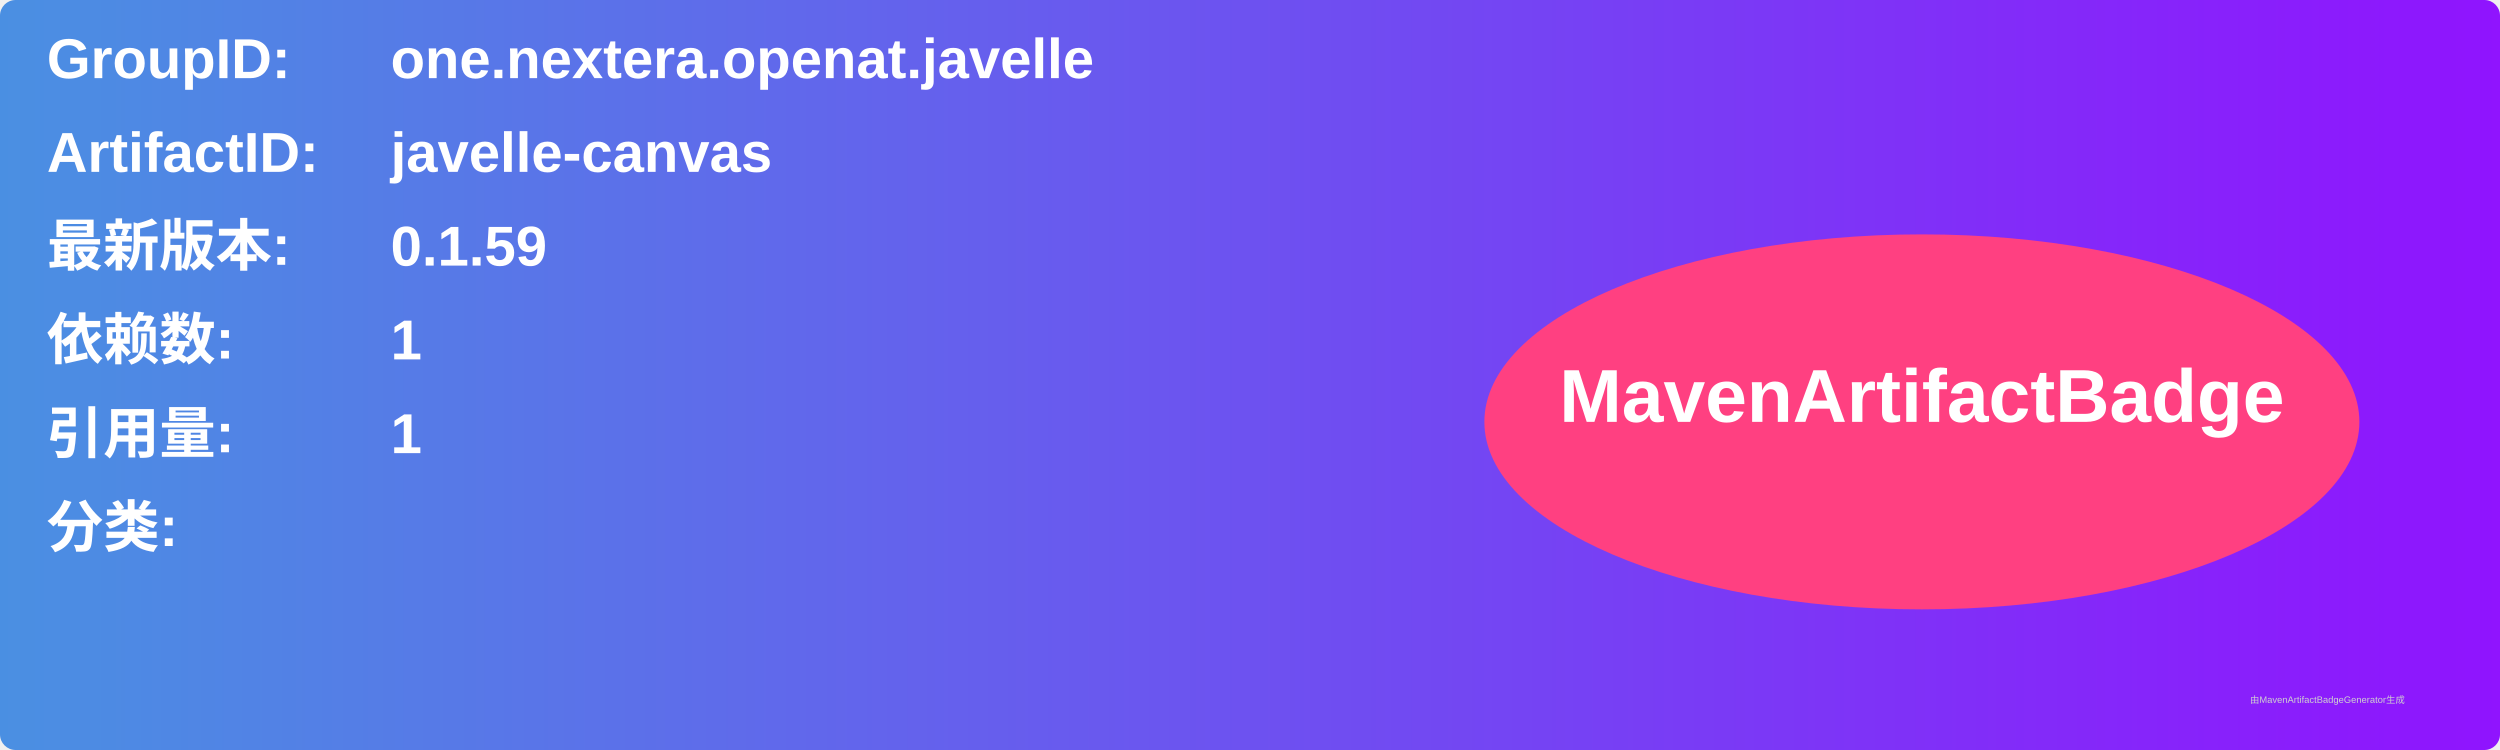
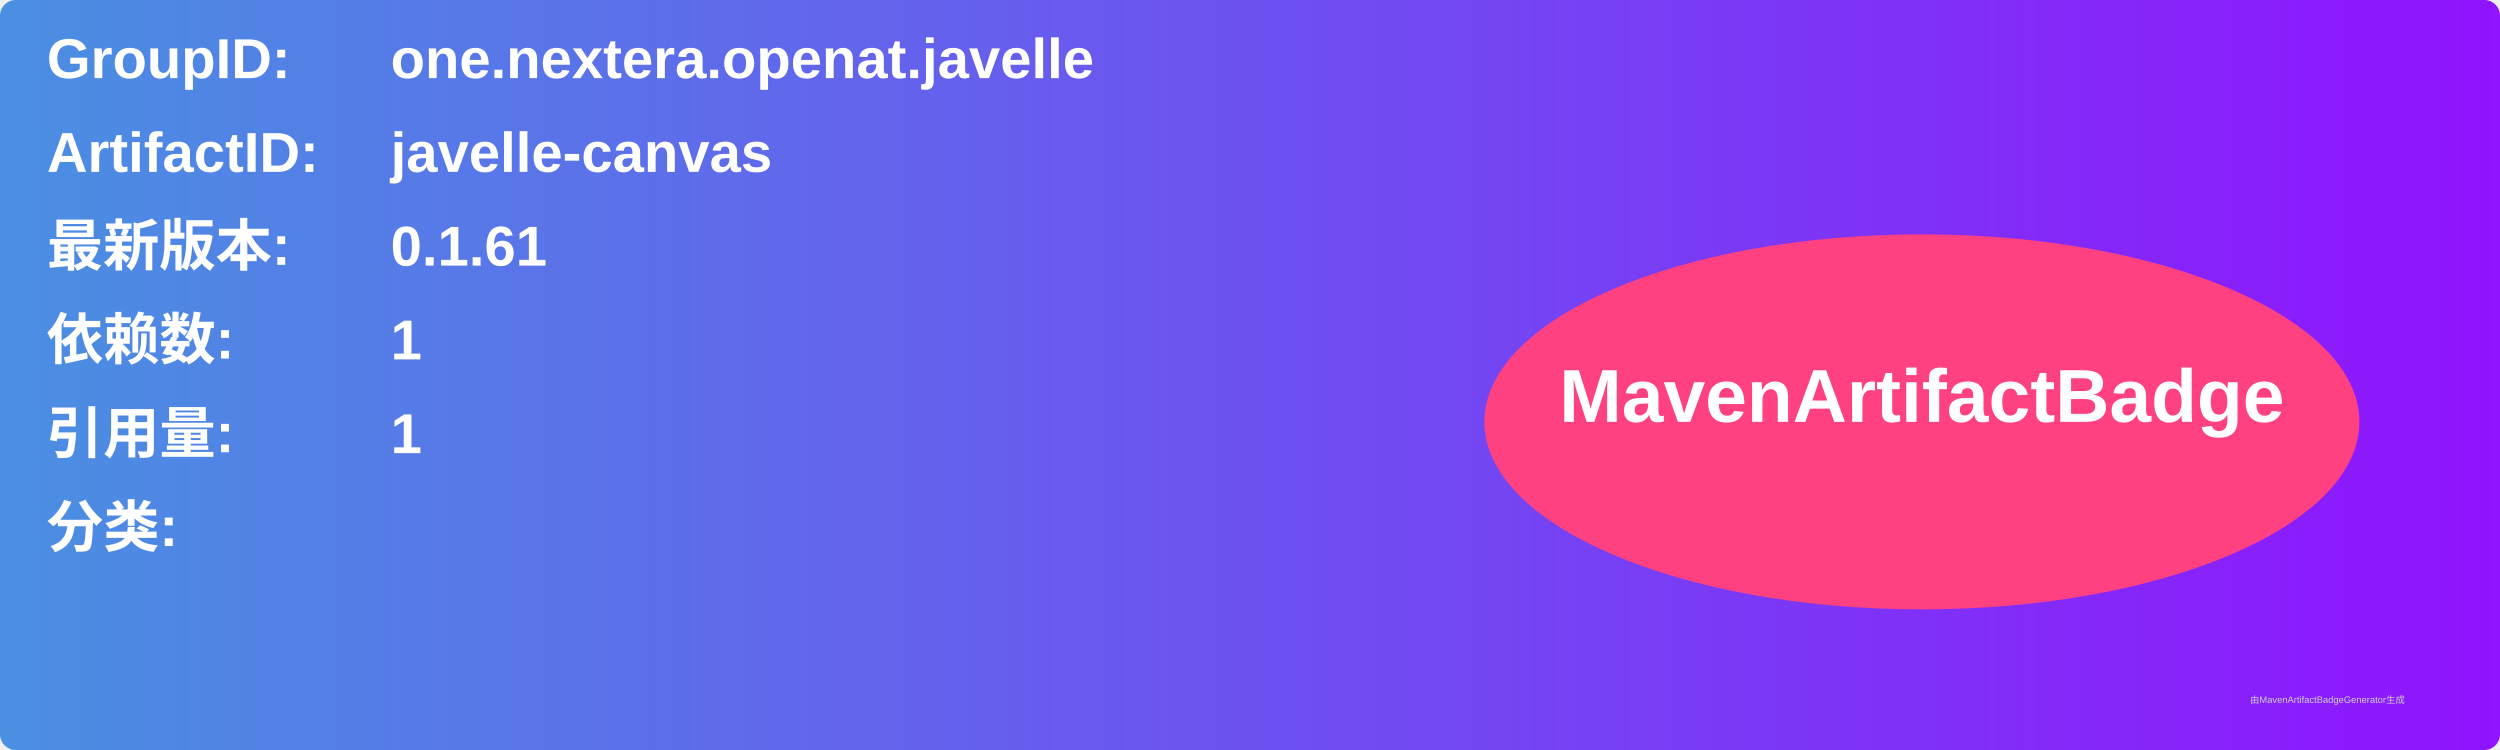
<svg xmlns="http://www.w3.org/2000/svg" width="800" height="240" viewBox="0 0 800 240">
  <linearGradient id="grad" x1="0%" y1="0%" x2="100%" y2="0%">
    <stop offset="0%" stop-color="#4a90e2" />
    <stop offset="100%" stop-color="#9013fe" />
  </linearGradient>
  <rect width="100%" height="100%" rx="5" ry="5" fill="url(#grad)" />
  <g transform="translate(15, 15)">
    <text x="0" y="10" font-family="Arial" font-size="18" fill="white" font-weight="bold" width="260">GroupID:</text>
    <text x="110" y="10" font-family="Arial" font-size="18" fill="white" font-weight="bold" width="460">one.nextera.openat.javelle</text>
    <text x="0" y="40" font-family="Arial" font-size="18" fill="white" font-weight="bold" width="260">ArtifactID:</text>
    <text x="110" y="40" font-family="Arial" font-size="18" fill="white" font-weight="bold" width="460">javelle-canvas</text>
    <text x="0" y="70" font-family="Arial" font-size="18" fill="white" font-weight="bold">最新版本:</text>
    <text x="110" y="70" font-family="Arial" font-size="18" fill="white" font-weight="bold">
-       <tspan font-weight="bold">0.1.59</tspan>
+       <tspan font-weight="bold">0.1.61</tspan>
    </text>
    <text x="0" y="100" font-family="Arial" font-size="18" fill="white" font-weight="bold">依赖数: </text>
    <text x="110" y="100" font-family="Arial" font-size="18" fill="white">
      <tspan font-weight="bold">1</tspan>
    </text>
    <text x="0" y="130" font-family="Arial" font-size="18" fill="white" font-weight="bold">引用量: </text>
    <text x="110" y="130" font-family="Arial" font-size="18" fill="white">
      <tspan font-weight="bold">1</tspan>
    </text>
    <text x="0" y="160" font-family="Arial" font-size="18" fill="white" font-weight="bold">分类:</text>
    <text x="10" y="190" font-family="Arial" font-size="10" fill="white">
      <tspan font-weight="bold" />
    </text>
    <ellipse cx="600" cy="120" rx="140" ry="60" fill="#ff4081" />
    <text x="600" y="120" text-anchor="middle" font-family="Arial" font-size="24" fill="white" font-weight="bold">MavenArtifactBadge</text>
  </g>
  <text x="720" y="225" font-family="Arial" font-size="3" fill="#d0d0d0">由MavenArtifactBadgeGenerator生成</text>
</svg>
